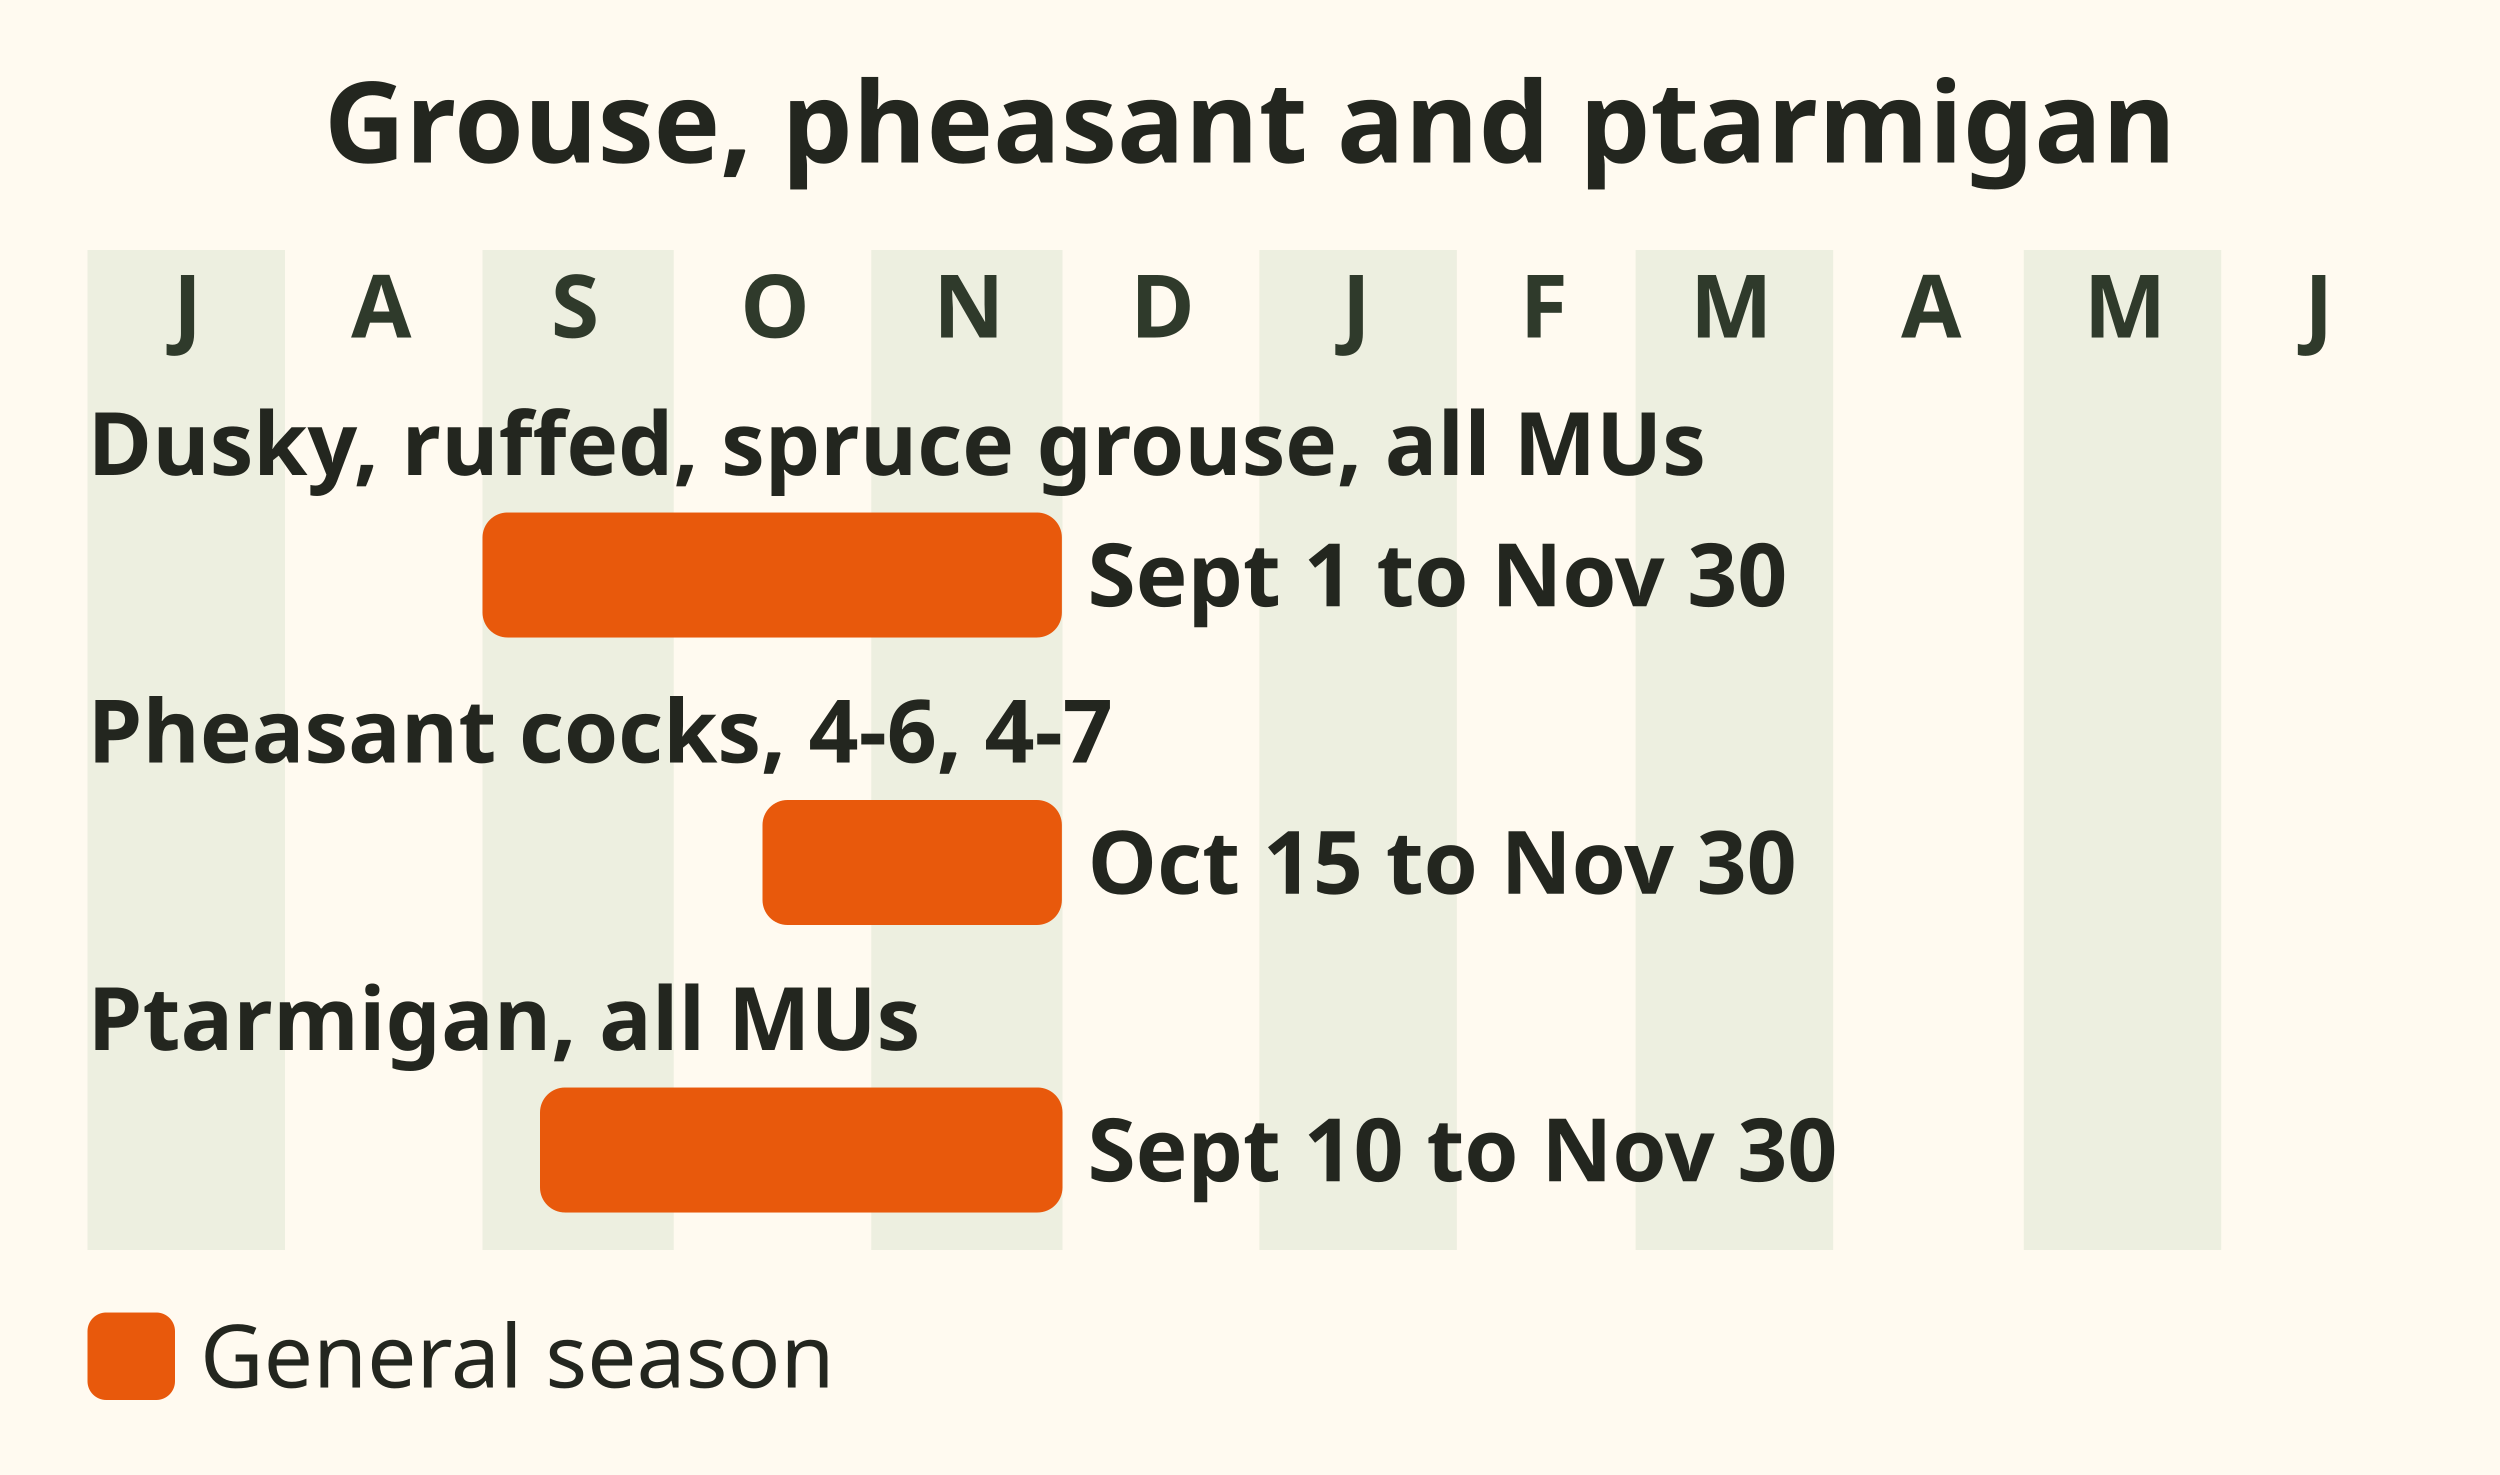
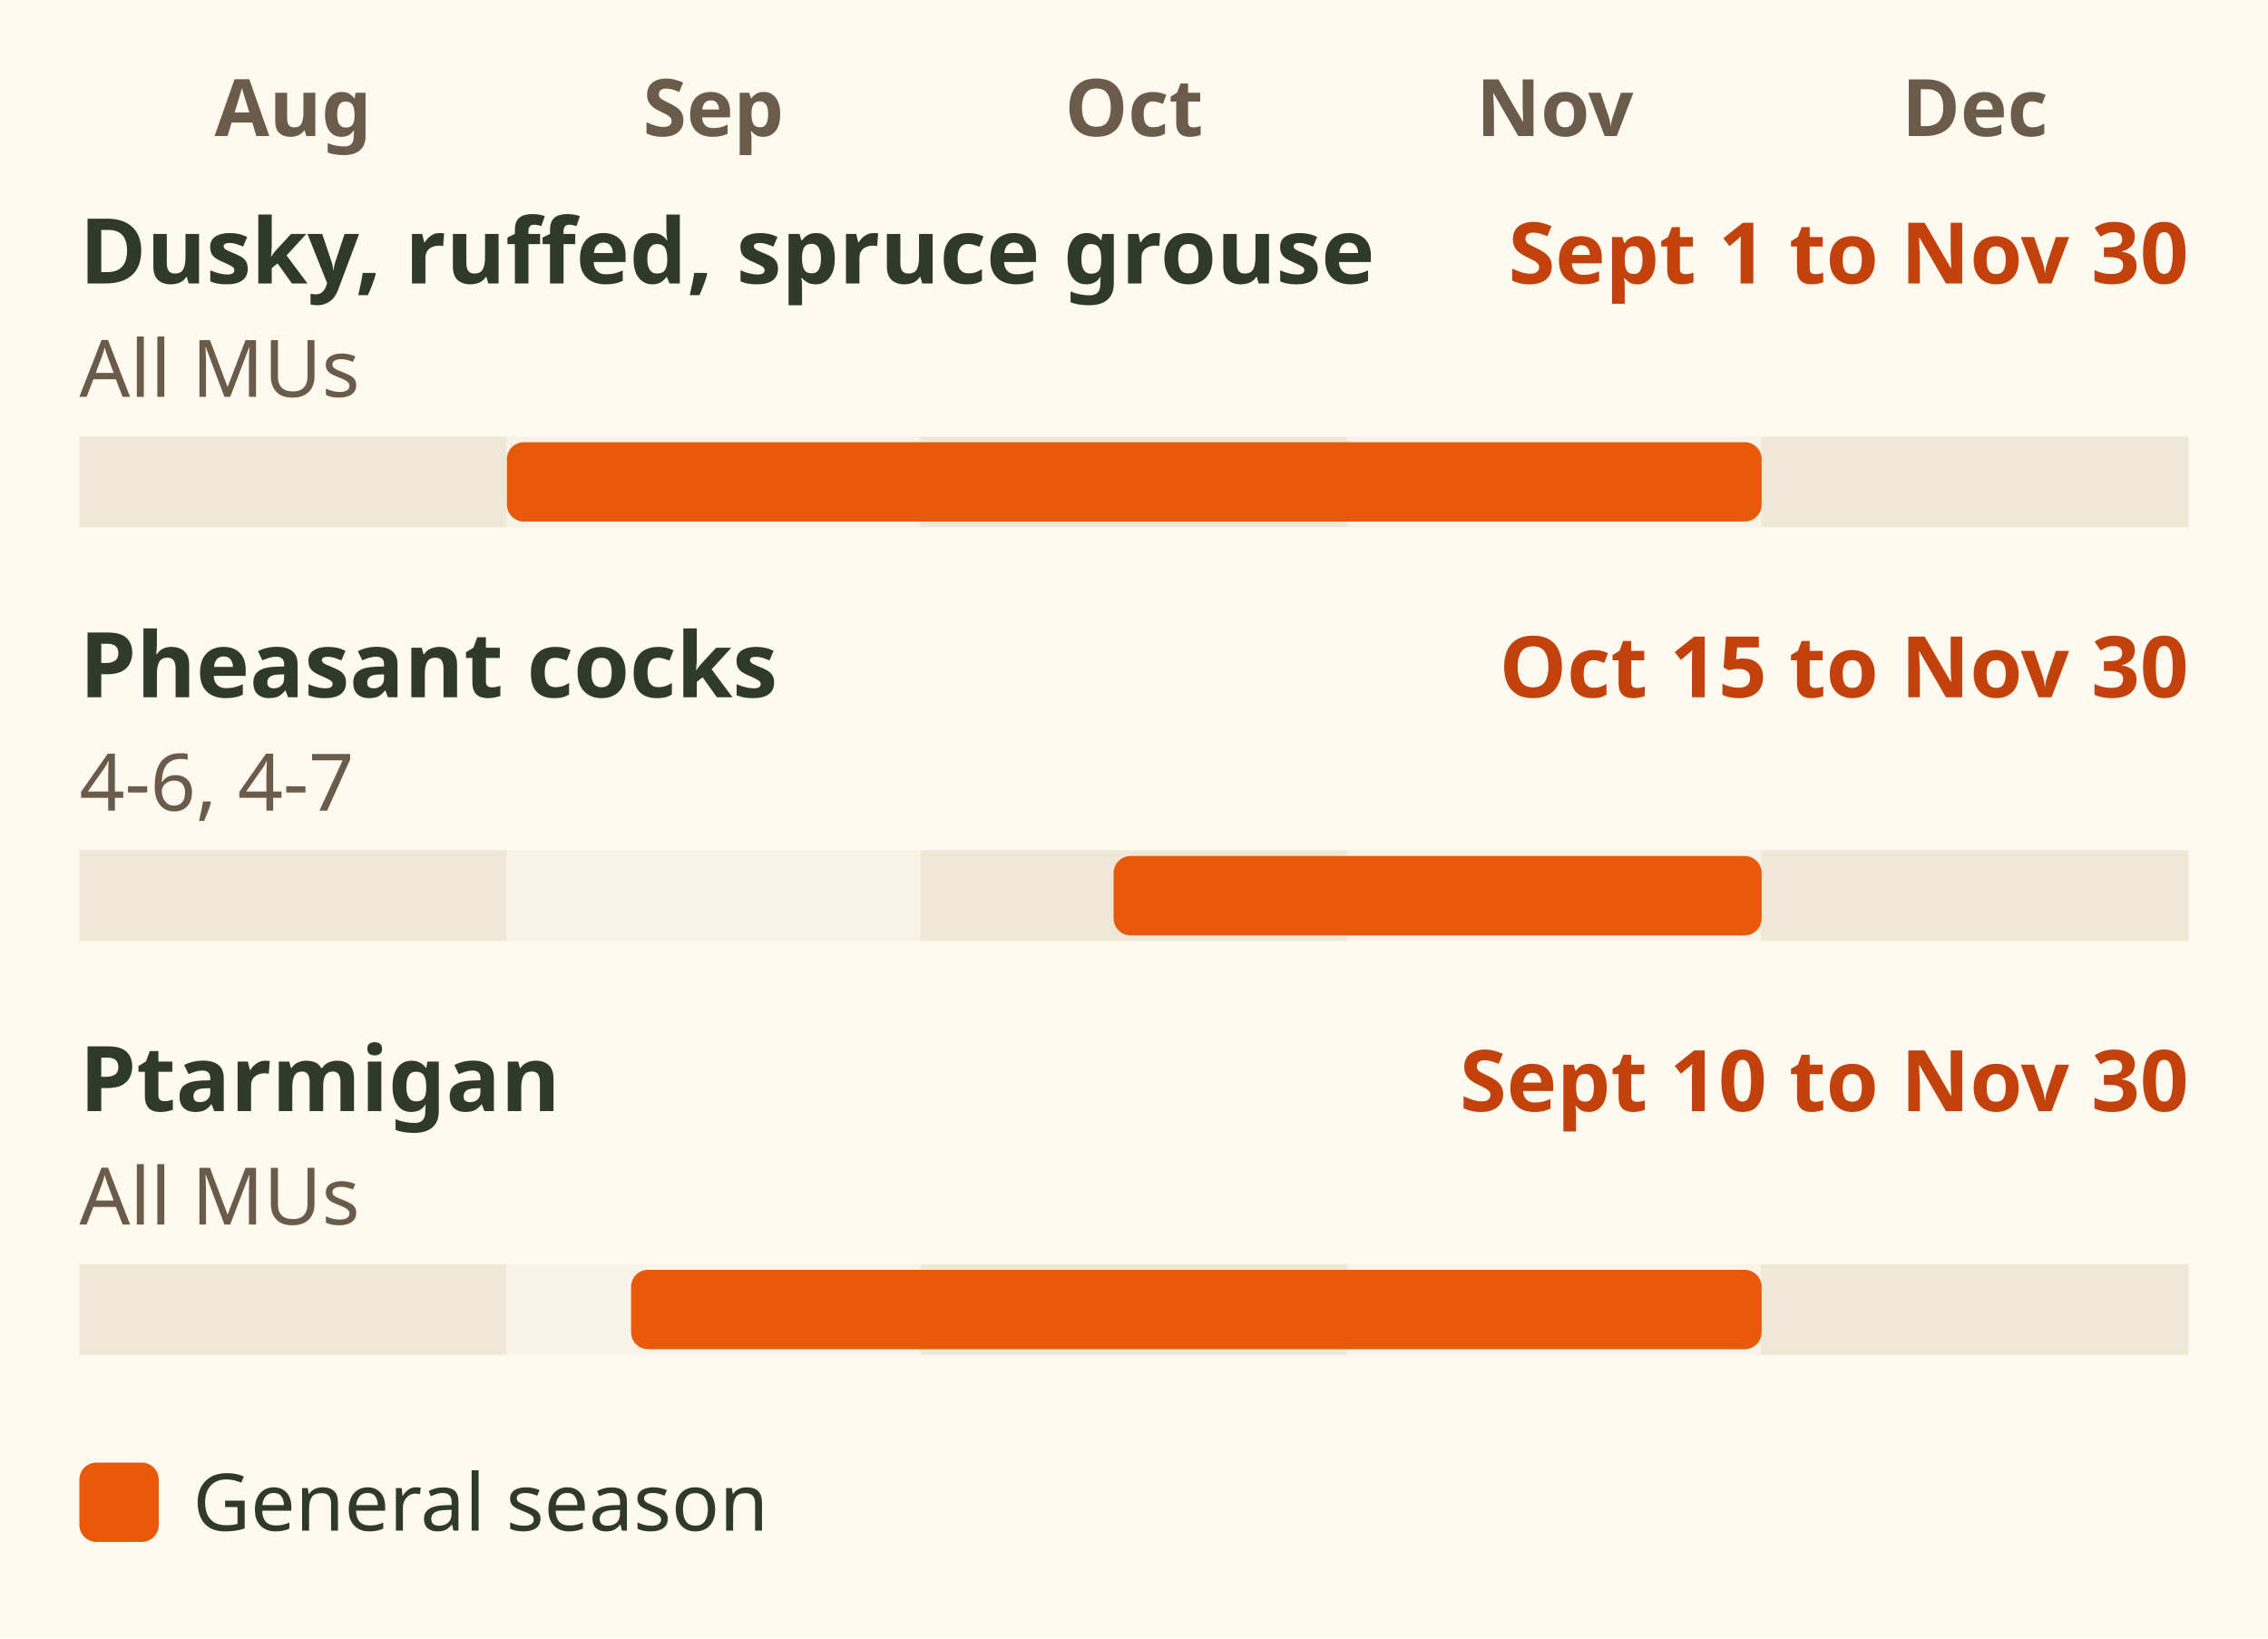
- <svg xmlns="http://www.w3.org/2000/svg" viewBox="0 0 400 236" role="img" aria-label="Bar chart of Region 4 upland bird seasons. Dusky, ruffed and spruce grouse in all Management Units: 1 September to 30 November. Pheasant cocks in 4-6 and 4-7: 15 October to 30 November. Ptarmigan: 10 September to 30 November." font-family="sans-serif">
-   <rect x="0" y="0" width="400" height="236" fill="#fffaf0" />
-   <text x="200" y="26" font-size="18" fill="#23261f" text-anchor="middle" font-weight="bold">Grouse, pheasant and ptarmigan</text>
-   <rect x="14.0" y="40" width="31.6" height="160" fill="#dfe6d3" opacity=".55" />
-   <text x="30" y="54" font-size="14" fill="#2f3a2b" text-anchor="middle" font-weight="bold">J</text>
-   <text x="61" y="54" font-size="14" fill="#2f3a2b" text-anchor="middle" font-weight="bold">A</text>
-   <rect x="77.2" y="40" width="30.6" height="160" fill="#dfe6d3" opacity=".55" />
-   <text x="92" y="54" font-size="14" fill="#2f3a2b" text-anchor="middle" font-weight="bold">S</text>
-   <text x="124" y="54" font-size="14" fill="#2f3a2b" text-anchor="middle" font-weight="bold">O</text>
-   <rect x="139.4" y="40" width="30.6" height="160" fill="#dfe6d3" opacity=".55" />
-   <text x="155" y="54" font-size="14" fill="#2f3a2b" text-anchor="middle" font-weight="bold">N</text>
-   <text x="186" y="54" font-size="14" fill="#2f3a2b" text-anchor="middle" font-weight="bold">D</text>
-   <rect x="201.5" y="40" width="31.6" height="160" fill="#dfe6d3" opacity=".55" />
-   <text x="217" y="54" font-size="14" fill="#2f3a2b" text-anchor="middle" font-weight="bold">J</text>
-   <text x="247" y="54" font-size="14" fill="#2f3a2b" text-anchor="middle" font-weight="bold">F</text>
-   <rect x="261.7" y="40" width="31.6" height="160" fill="#dfe6d3" opacity=".55" />
-   <text x="277" y="54" font-size="14" fill="#2f3a2b" text-anchor="middle" font-weight="bold">M</text>
-   <text x="309" y="54" font-size="14" fill="#2f3a2b" text-anchor="middle" font-weight="bold">A</text>
-   <rect x="323.8" y="40" width="31.6" height="160" fill="#dfe6d3" opacity=".55" />
-   <text x="340" y="54" font-size="14" fill="#2f3a2b" text-anchor="middle" font-weight="bold">M</text>
-   <text x="371" y="54" font-size="14" fill="#2f3a2b" text-anchor="middle" font-weight="bold">J</text>
-   <text x="14" y="76" font-size="14" fill="#23261f" text-anchor="start" font-weight="bold">Dusky, ruffed, spruce grouse, all MUs</text>
-   <rect x="77.2" y="82" width="92.7" height="20" rx="4" fill="#e8590c" />
-   <text x="174" y="97" font-size="14" fill="#23261f" text-anchor="start" font-weight="bold">Sept 1 to Nov 30</text>
-   <text x="14" y="122" font-size="14" fill="#23261f" text-anchor="start" font-weight="bold">Pheasant cocks, 4-6, 4-7</text>
-   <rect x="122.0" y="128" width="47.9" height="20" rx="4" fill="#e8590c" />
-   <text x="174" y="143" font-size="14" fill="#23261f" text-anchor="start" font-weight="bold">Oct 15 to Nov 30</text>
-   <text x="14" y="168" font-size="14" fill="#23261f" text-anchor="start" font-weight="bold">Ptarmigan, all MUs</text>
-   <rect x="86.4" y="174" width="83.6" height="20" rx="4" fill="#e8590c" />
-   <text x="174" y="189" font-size="14" fill="#23261f" text-anchor="start" font-weight="bold">Sept 10 to Nov 30</text>
-   <rect x="14" y="210" width="14" height="14" rx="3" fill="#e8590c" />
-   <text x="32" y="222" font-size="14" fill="#23261f" text-anchor="start">General season</text>
+ <svg xmlns="http://www.w3.org/2000/svg" viewBox="0 0 400 289" font-family="sans-serif" role="img" aria-label="Season bars for Region 4 upland birds. Dusky, ruffed and spruce grouse in all Management Units: 1 September to 30 November. Pheasant cocks in 4-6 and 4-7: 15 October to 30 November. Ptarmigan in all Management Units: 10 September to 30 November.">
+   <rect width="400" height="289" fill="#fffaf0" />
+   <text x="51.7" y="24" font-size="14" font-weight="bold" fill="#6b5b4b" text-anchor="middle">Aug</text>
+   <text x="125.8" y="24" font-size="14" font-weight="bold" fill="#6b5b4b" text-anchor="middle">Sep</text>
+   <text x="200" y="24" font-size="14" font-weight="bold" fill="#6b5b4b" text-anchor="middle">Oct</text>
+   <text x="274.2" y="24" font-size="14" font-weight="bold" fill="#6b5b4b" text-anchor="middle">Nov</text>
+   <text x="348.3" y="24" font-size="14" font-weight="bold" fill="#6b5b4b" text-anchor="middle">Dec</text>
+   <text x="14" y="50" font-size="16" font-weight="bold" fill="#2f3a2b">Dusky, ruffed, spruce grouse</text>
+   <text x="386" y="50" font-size="15" font-weight="bold" fill="#c2410c" text-anchor="end">Sept 1 to Nov 30</text>
+   <text x="14" y="70" font-size="14" fill="#6b5b4b">All MUs</text>
+   <rect x="14.0" y="77" width="75.4" height="16" fill="#efe8d6" />
+   <rect x="89.4" y="77" width="72.9" height="16" fill="#f8f3e6" />
+   <rect x="162.3" y="77" width="75.4" height="16" fill="#efe8d6" />
+   <rect x="237.7" y="77" width="72.9" height="16" fill="#f8f3e6" />
+   <rect x="310.6" y="77" width="75.4" height="16" fill="#efe8d6" />
+   <rect x="89.4" y="78" width="221.3" height="14" rx="3" fill="#e8590c" />
+   <text x="14" y="123" font-size="16" font-weight="bold" fill="#2f3a2b">Pheasant cocks</text>
+   <text x="386" y="123" font-size="15" font-weight="bold" fill="#c2410c" text-anchor="end">Oct 15 to Nov 30</text>
+   <text x="14" y="143" font-size="14" fill="#6b5b4b">4-6, 4-7</text>
+   <rect x="14.0" y="150" width="75.4" height="16" fill="#efe8d6" />
+   <rect x="89.4" y="150" width="72.9" height="16" fill="#f8f3e6" />
+   <rect x="162.3" y="150" width="75.4" height="16" fill="#efe8d6" />
+   <rect x="237.7" y="150" width="72.9" height="16" fill="#f8f3e6" />
+   <rect x="310.6" y="150" width="75.4" height="16" fill="#efe8d6" />
+   <rect x="196.4" y="151" width="114.3" height="14" rx="3" fill="#e8590c" />
+   <text x="14" y="196" font-size="16" font-weight="bold" fill="#2f3a2b">Ptarmigan</text>
+   <text x="386" y="196" font-size="15" font-weight="bold" fill="#c2410c" text-anchor="end">Sept 10 to Nov 30</text>
+   <text x="14" y="216" font-size="14" fill="#6b5b4b">All MUs</text>
+   <rect x="14.0" y="223" width="75.4" height="16" fill="#efe8d6" />
+   <rect x="89.4" y="223" width="72.9" height="16" fill="#f8f3e6" />
+   <rect x="162.3" y="223" width="75.4" height="16" fill="#efe8d6" />
+   <rect x="237.7" y="223" width="72.9" height="16" fill="#f8f3e6" />
+   <rect x="310.6" y="223" width="75.4" height="16" fill="#efe8d6" />
+   <rect x="111.3" y="224" width="199.4" height="14" rx="3" fill="#e8590c" />
+   <rect x="14" y="258" width="14" height="14" rx="3" fill="#e8590c" />
+   <text x="34" y="270" font-size="14" fill="#2f3a2b">General season</text>
</svg>
